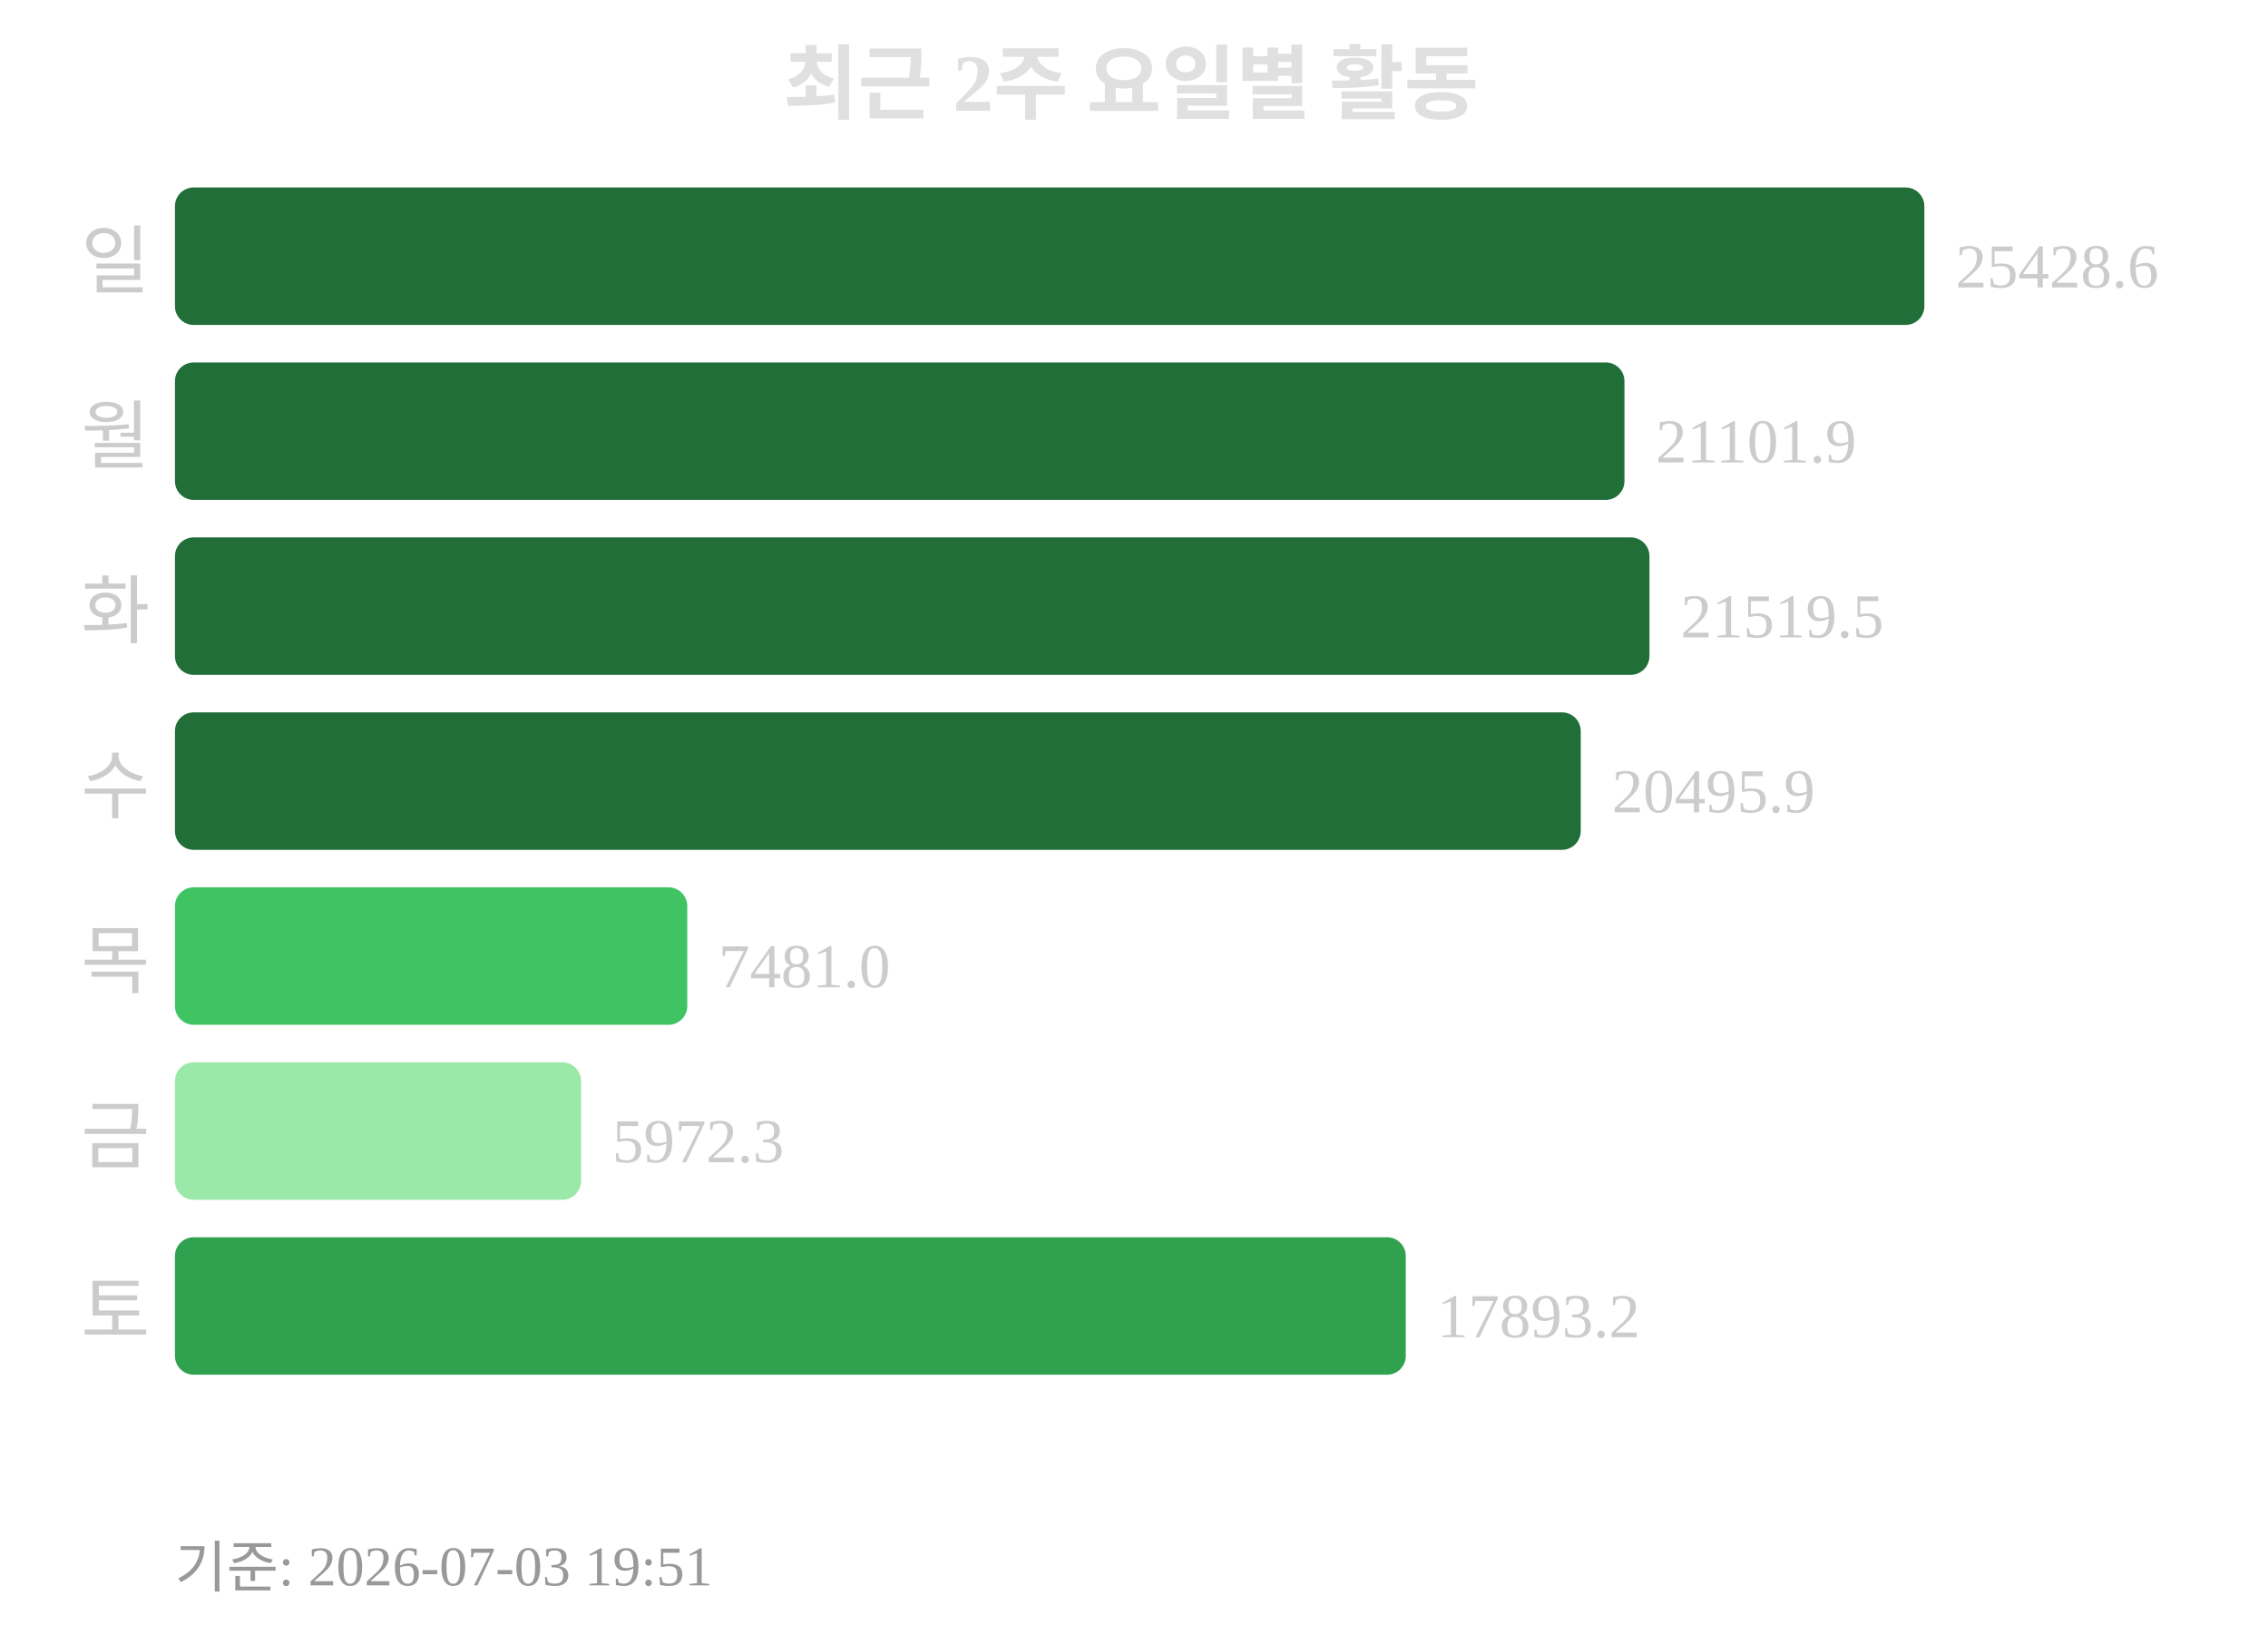
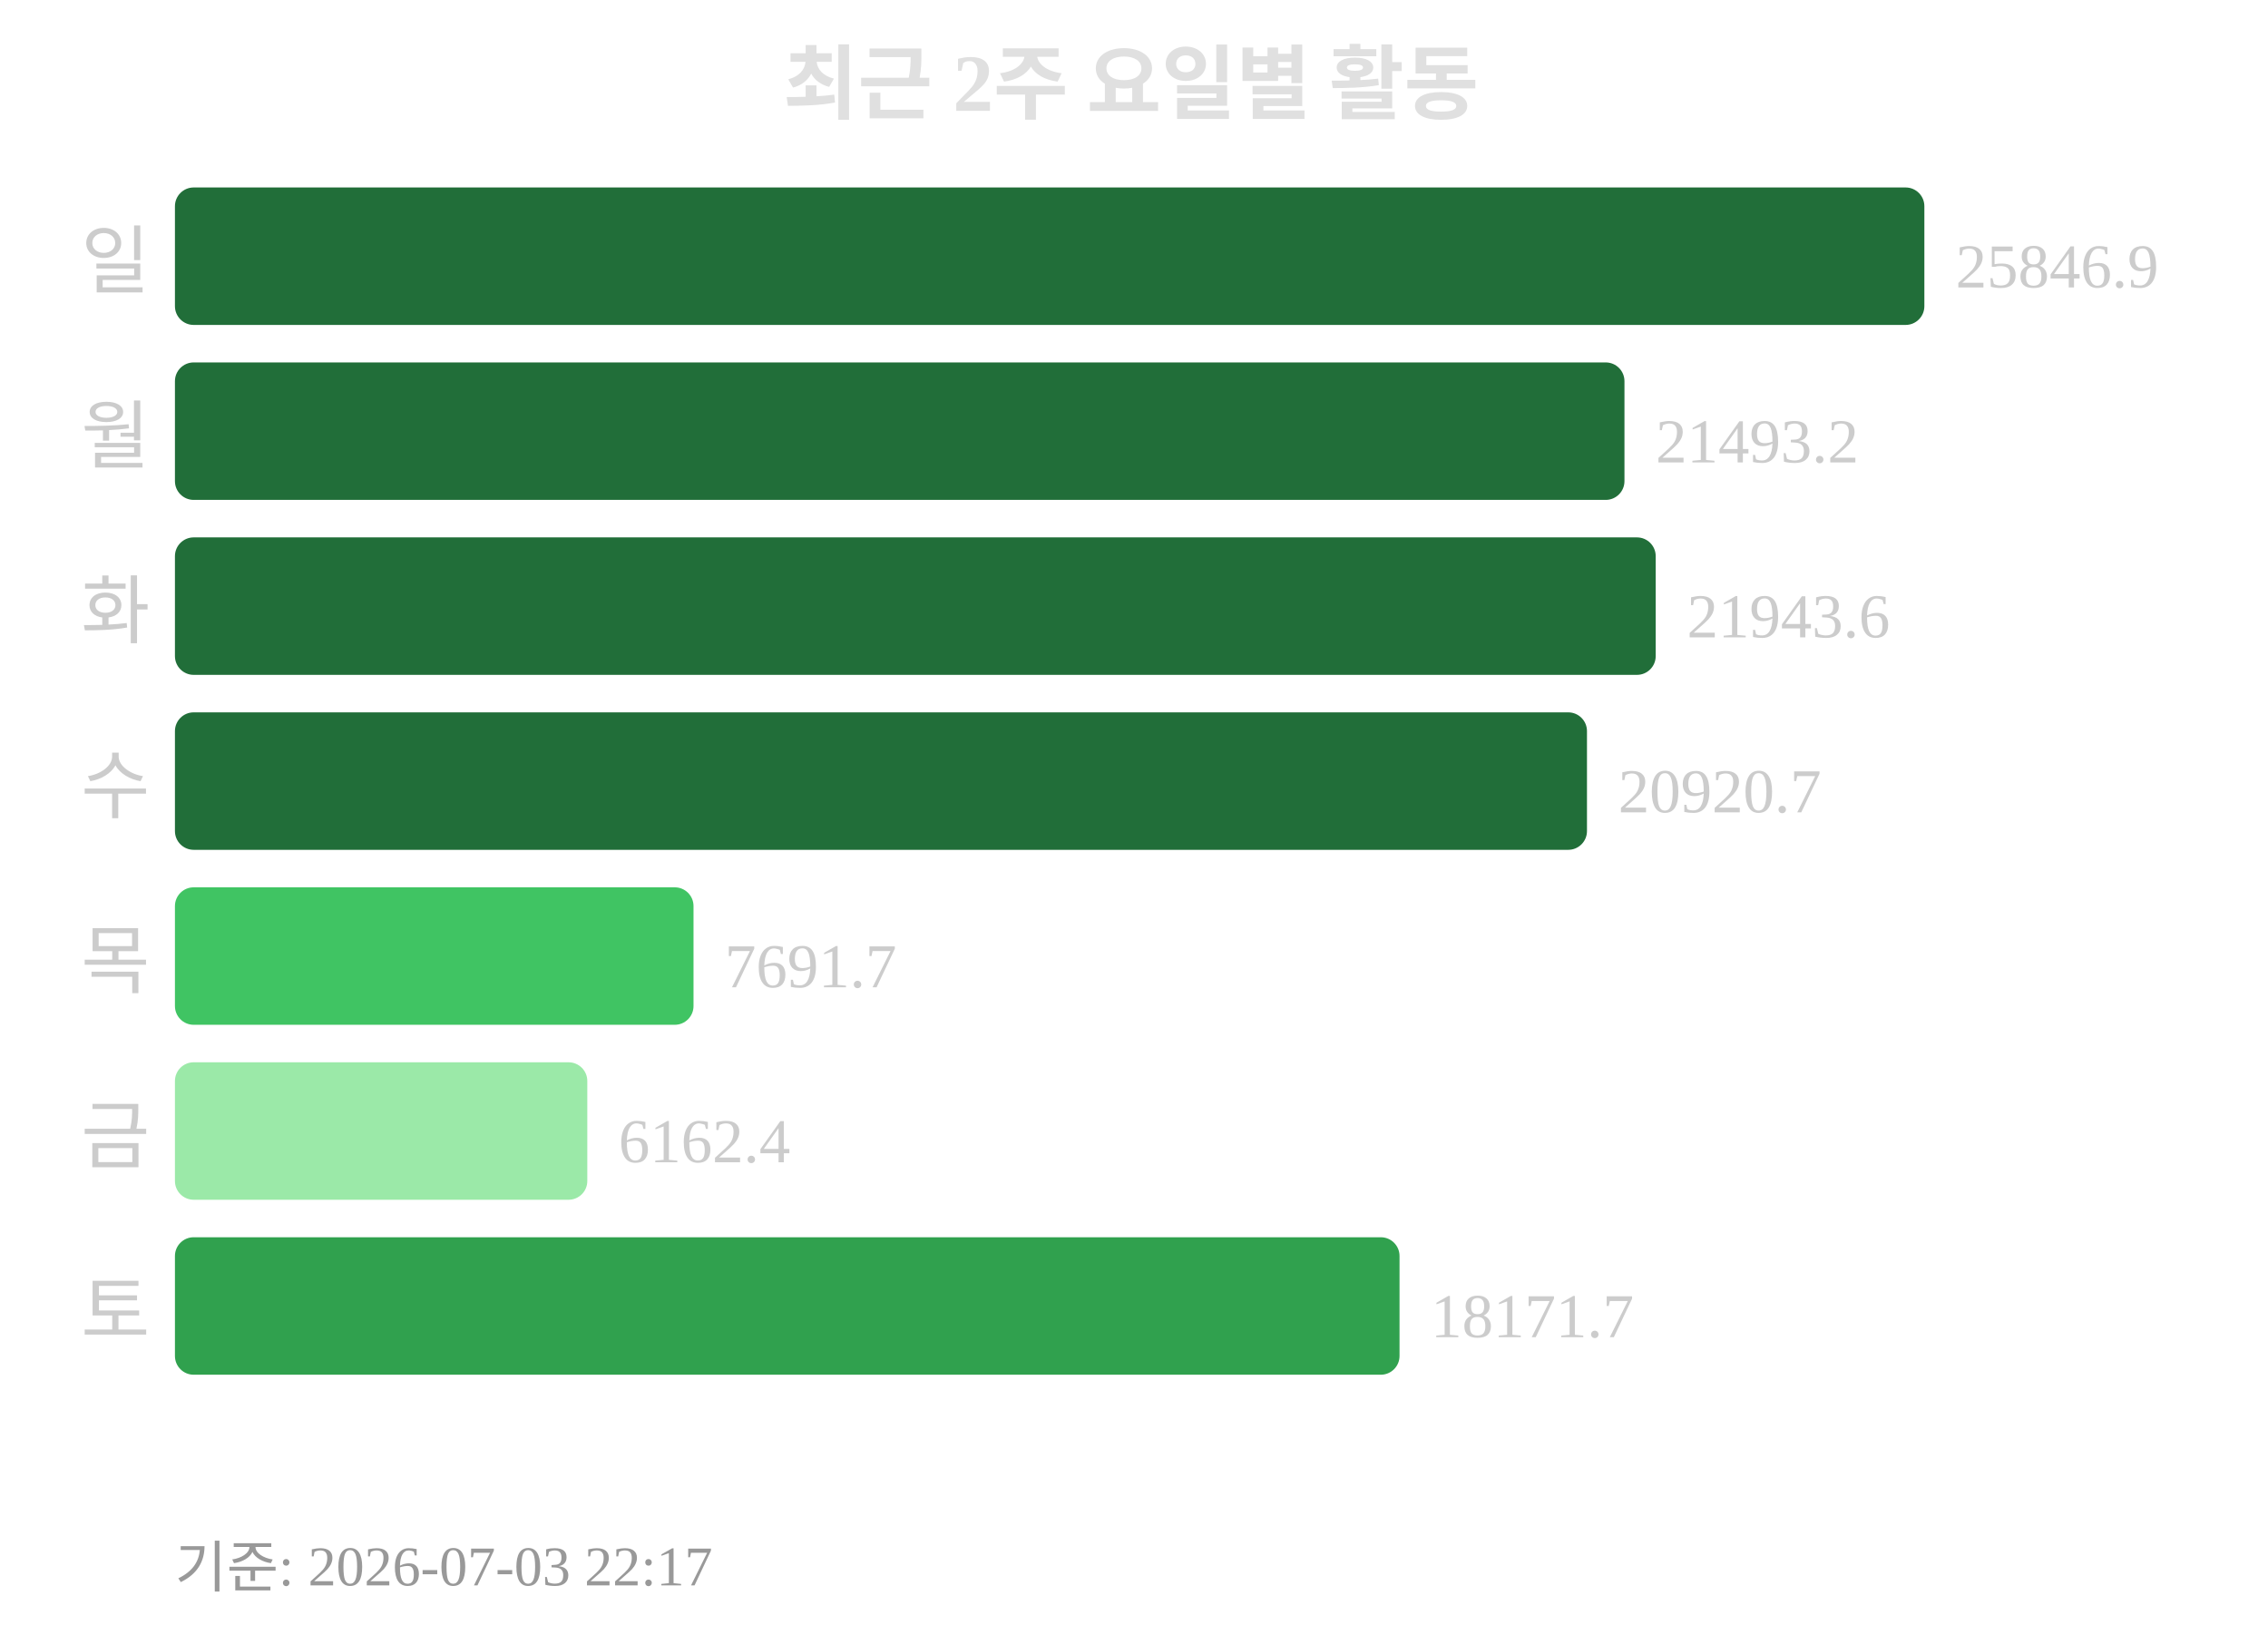
<svg xmlns="http://www.w3.org/2000/svg" width="363" height="260">
  <text x="181" y="18" text-anchor="middle" font-size="13" font-weight="bold" fill="#e0e0e0">최근 2주 요일별 활동</text>
  <text x="24" y="46" text-anchor="end" font-size="12" fill="#cccccc">일</text>
  <rect x="28" y="30" width="280" height="22" rx="3" fill="#216e39" />
-   <text x="313" y="46" font-size="10" fill="#cccccc">25428.6</text>
+   <text x="313" y="46" font-size="10" fill="#cccccc">25846.9</text>
  <text x="24" y="74" text-anchor="end" font-size="12" fill="#cccccc">월</text>
  <rect x="28" y="58" width="232" height="22" rx="3" fill="#216e39" />
-   <text x="265" y="74" font-size="10" fill="#cccccc">21101.9</text>
+   <text x="265" y="74" font-size="10" fill="#cccccc">21493.2</text>
  <text x="24" y="102" text-anchor="end" font-size="12" fill="#cccccc">화</text>
-   <rect x="28" y="86" width="236" height="22" rx="3" fill="#216e39" />
-   <text x="269" y="102" font-size="10" fill="#cccccc">21519.5</text>
+   <rect x="28" y="86" width="237" height="22" rx="3" fill="#216e39" />
+   <text x="270" y="102" font-size="10" fill="#cccccc">21943.6</text>
  <text x="24" y="130" text-anchor="end" font-size="12" fill="#cccccc">수</text>
-   <rect x="28" y="114" width="225" height="22" rx="3" fill="#216e39" />
-   <text x="258" y="130" font-size="10" fill="#cccccc">20495.9</text>
+   <rect x="28" y="114" width="226" height="22" rx="3" fill="#216e39" />
+   <text x="259" y="130" font-size="10" fill="#cccccc">20920.7</text>
  <text x="24" y="158" text-anchor="end" font-size="12" fill="#cccccc">목</text>
-   <rect x="28" y="142" width="82" height="22" rx="3" fill="#40c463" />
-   <text x="115" y="158" font-size="10" fill="#cccccc">7481.0</text>
+   <rect x="28" y="142" width="83" height="22" rx="3" fill="#40c463" />
+   <text x="116" y="158" font-size="10" fill="#cccccc">7691.7</text>
  <text x="24" y="186" text-anchor="end" font-size="12" fill="#cccccc">금</text>
-   <rect x="28" y="170" width="65" height="22" rx="3" fill="#9be9a8" />
-   <text x="98" y="186" font-size="10" fill="#cccccc">5972.3</text>
+   <rect x="28" y="170" width="66" height="22" rx="3" fill="#9be9a8" />
+   <text x="99" y="186" font-size="10" fill="#cccccc">6162.4</text>
  <text x="24" y="214" text-anchor="end" font-size="12" fill="#cccccc">토</text>
-   <rect x="28" y="198" width="197" height="22" rx="3" fill="#30a14e" />
-   <text x="230" y="214" font-size="10" fill="#cccccc">17893.2</text>
-   <text x="28" y="254" font-size="9" fill="#999999">기준: 2026-07-03 19:51</text>
+   <rect x="28" y="198" width="196" height="22" rx="3" fill="#30a14e" />
+   <text x="229" y="214" font-size="10" fill="#cccccc">18171.7</text>
+   <text x="28" y="254" font-size="9" fill="#999999">기준: 2026-07-03 22:17</text>
</svg>
